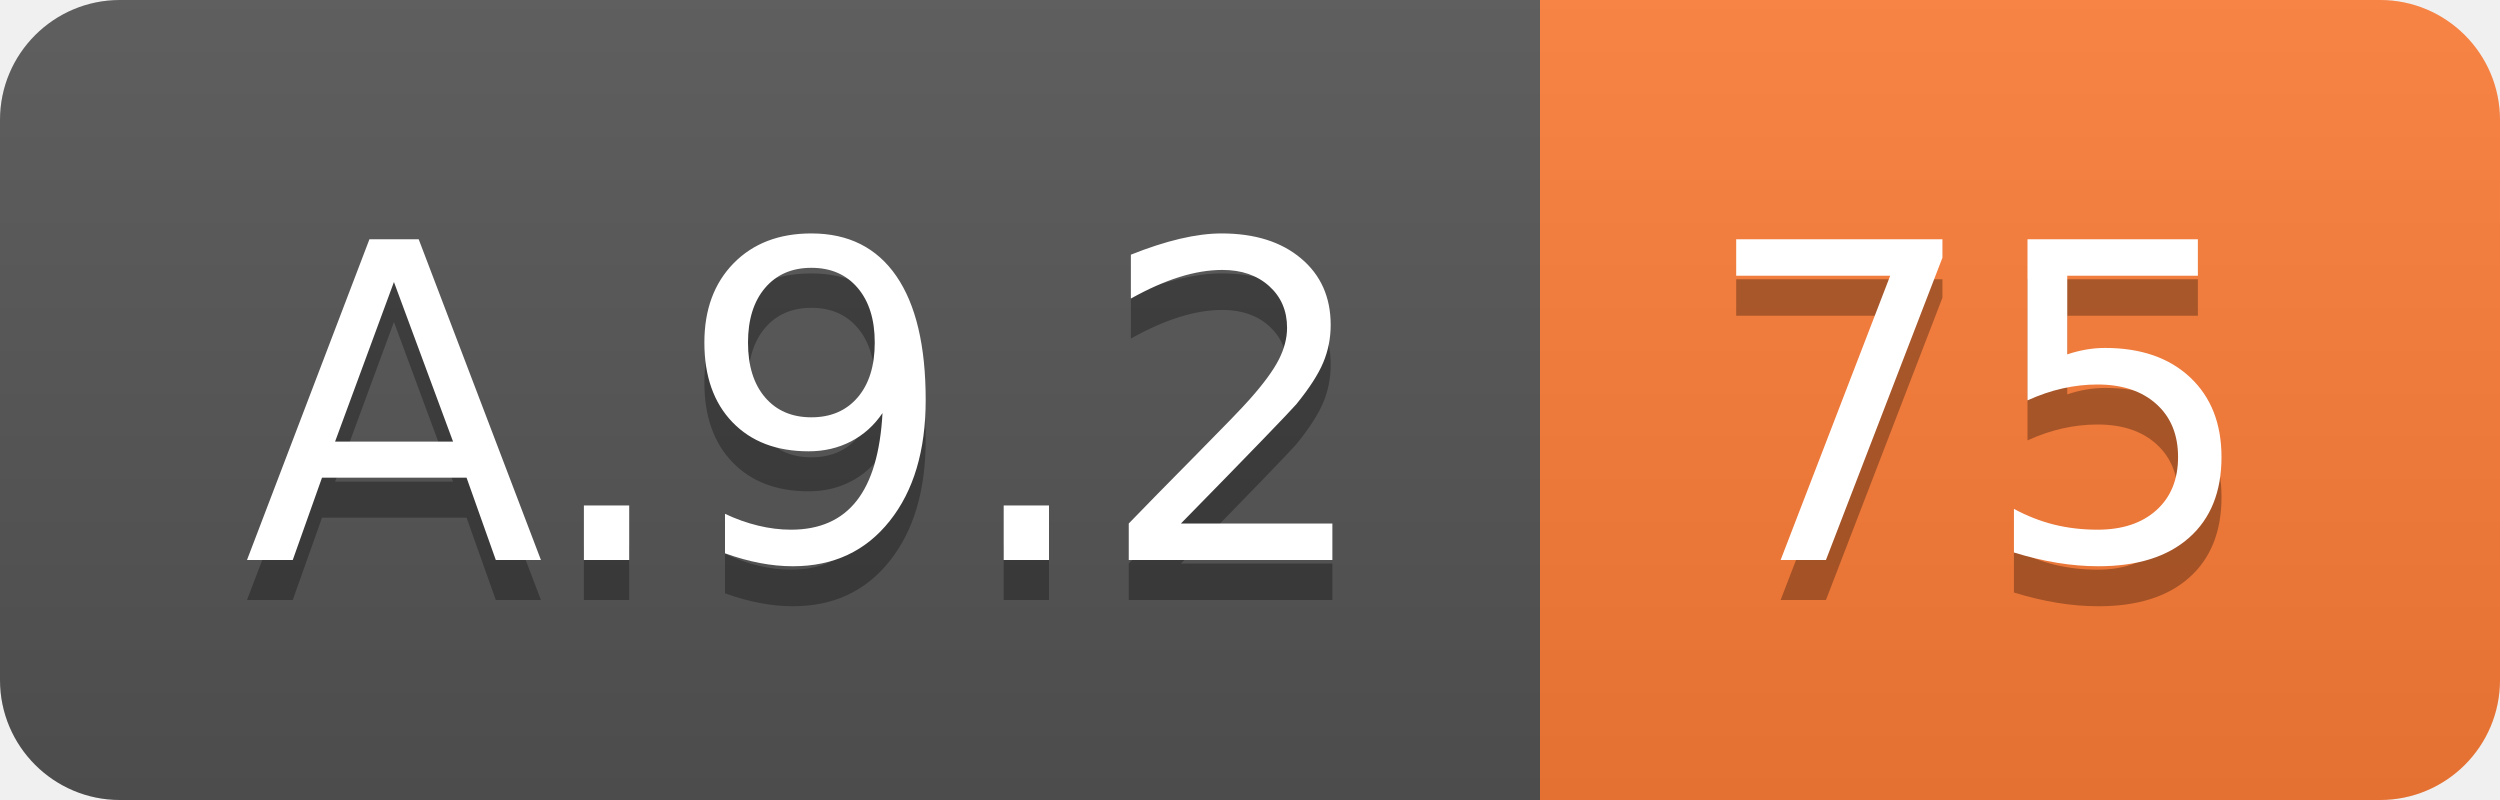
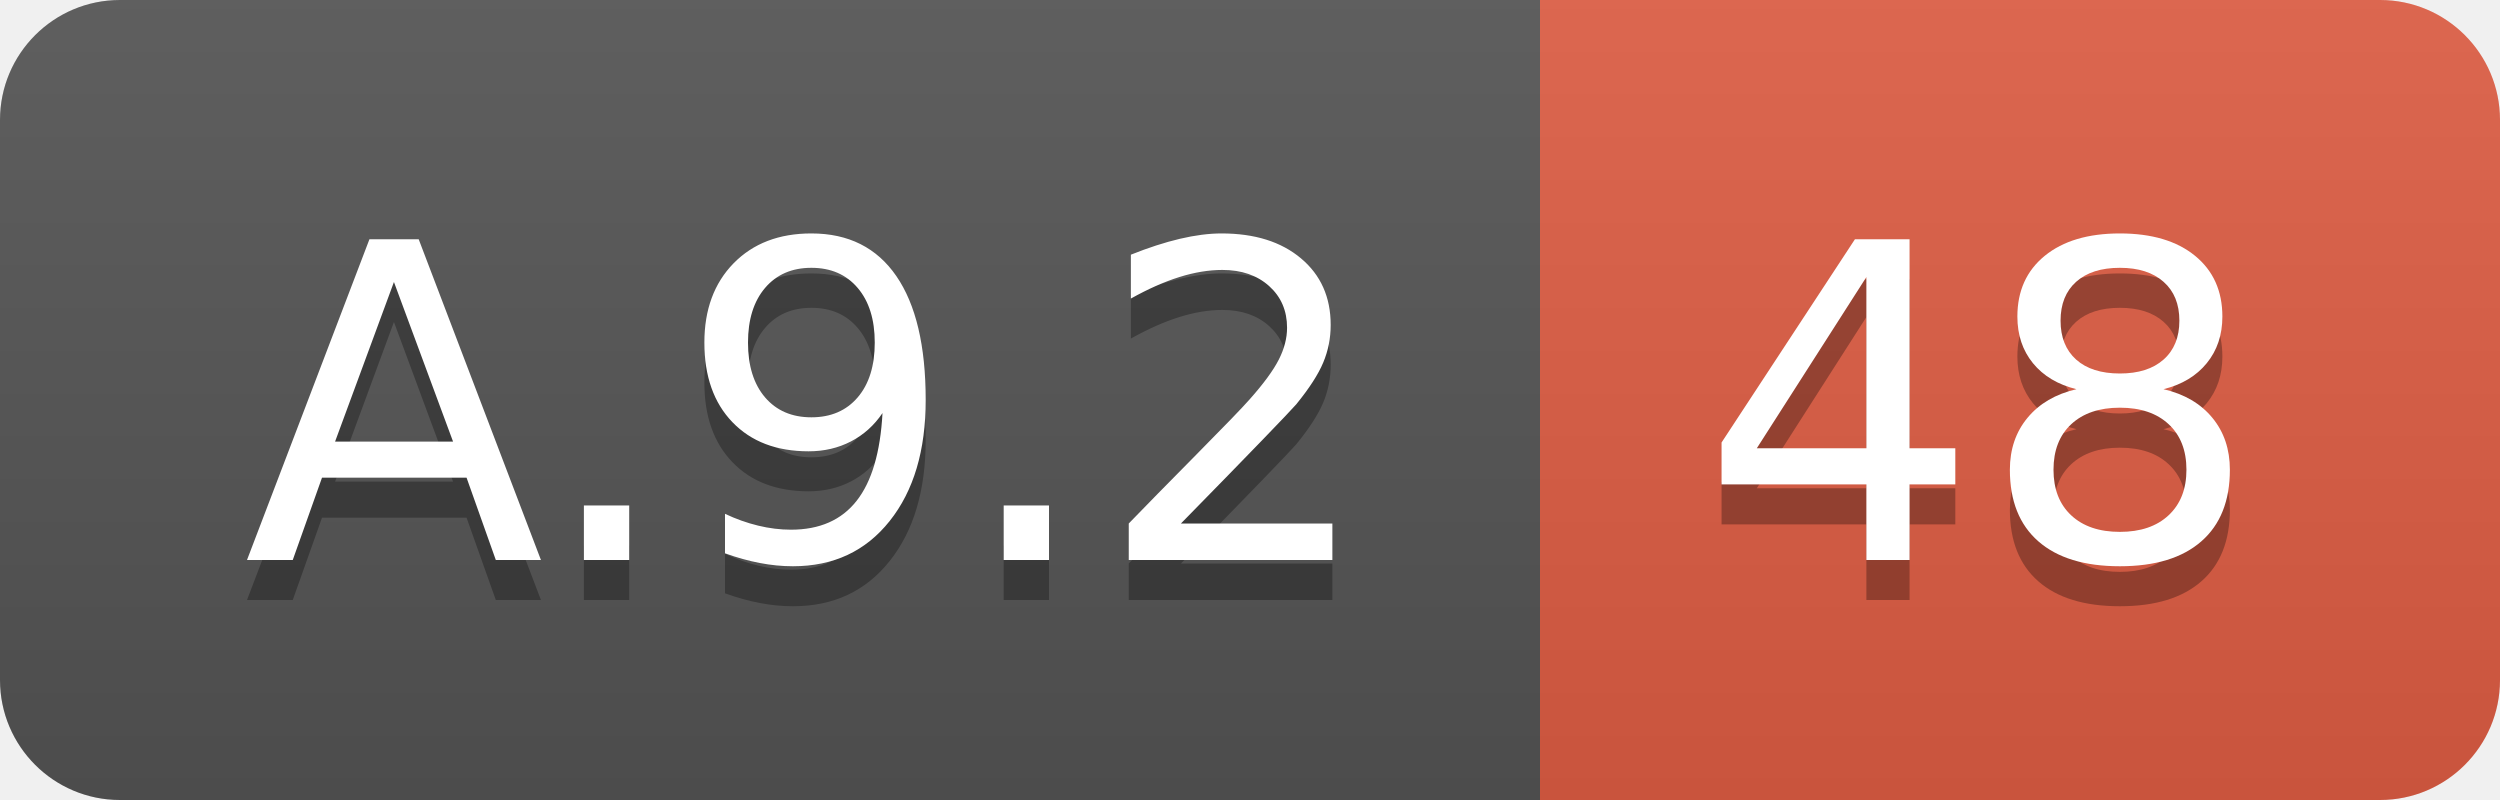
<svg xmlns="http://www.w3.org/2000/svg" width="62.5" height="20">
  <linearGradient id="smooth" x2="0" y2="100%">
    <stop offset="0" stop-color="#bbb" stop-opacity=".1" />
    <stop offset="1" stop-opacity=".1" />
  </linearGradient>
  <clipPath id="round">
    <rect width="62.5" height="20" rx="3" fill="#fff" />
  </clipPath>
  <g clip-path="url(#round)">
    <rect width="38.5" height="20" fill="#555" />
-     <rect x="38.5" width="24.0" height="20" fill="#fe7d37" />
+     <rect x="38.5" width="24.0" height="20" fill="#e05d44" />
    <rect width="62.5" height="20" fill="url(#smooth)" />
  </g>
  <g fill="#fff" text-anchor="middle" font-family="DejaVu Sans,Verdana,Geneva,sans-serif" font-size="110">
    <text x="202.5" y="150" fill="#010101" fill-opacity=".3" transform="scale(0.1)" textLength="285.0" lengthAdjust="spacing">A.9.2</text>
    <text x="202.5" y="140" transform="scale(0.1)" textLength="285.0" lengthAdjust="spacing">A.9.2</text>
-     <text x="495.0" y="150" fill="#010101" fill-opacity=".3" transform="scale(0.1)" textLength="140.0" lengthAdjust="spacing">75</text>
-     <text x="495.0" y="140" transform="scale(0.1)" textLength="140.0" lengthAdjust="spacing">75</text>
+     <text x="495.0" y="150" fill="#010101" fill-opacity=".3" transform="scale(0.1)" textLength="140.0" lengthAdjust="spacing">48</text>
+     <text x="495.0" y="140" transform="scale(0.1)" textLength="140.0" lengthAdjust="spacing">48</text>
  </g>
</svg>
